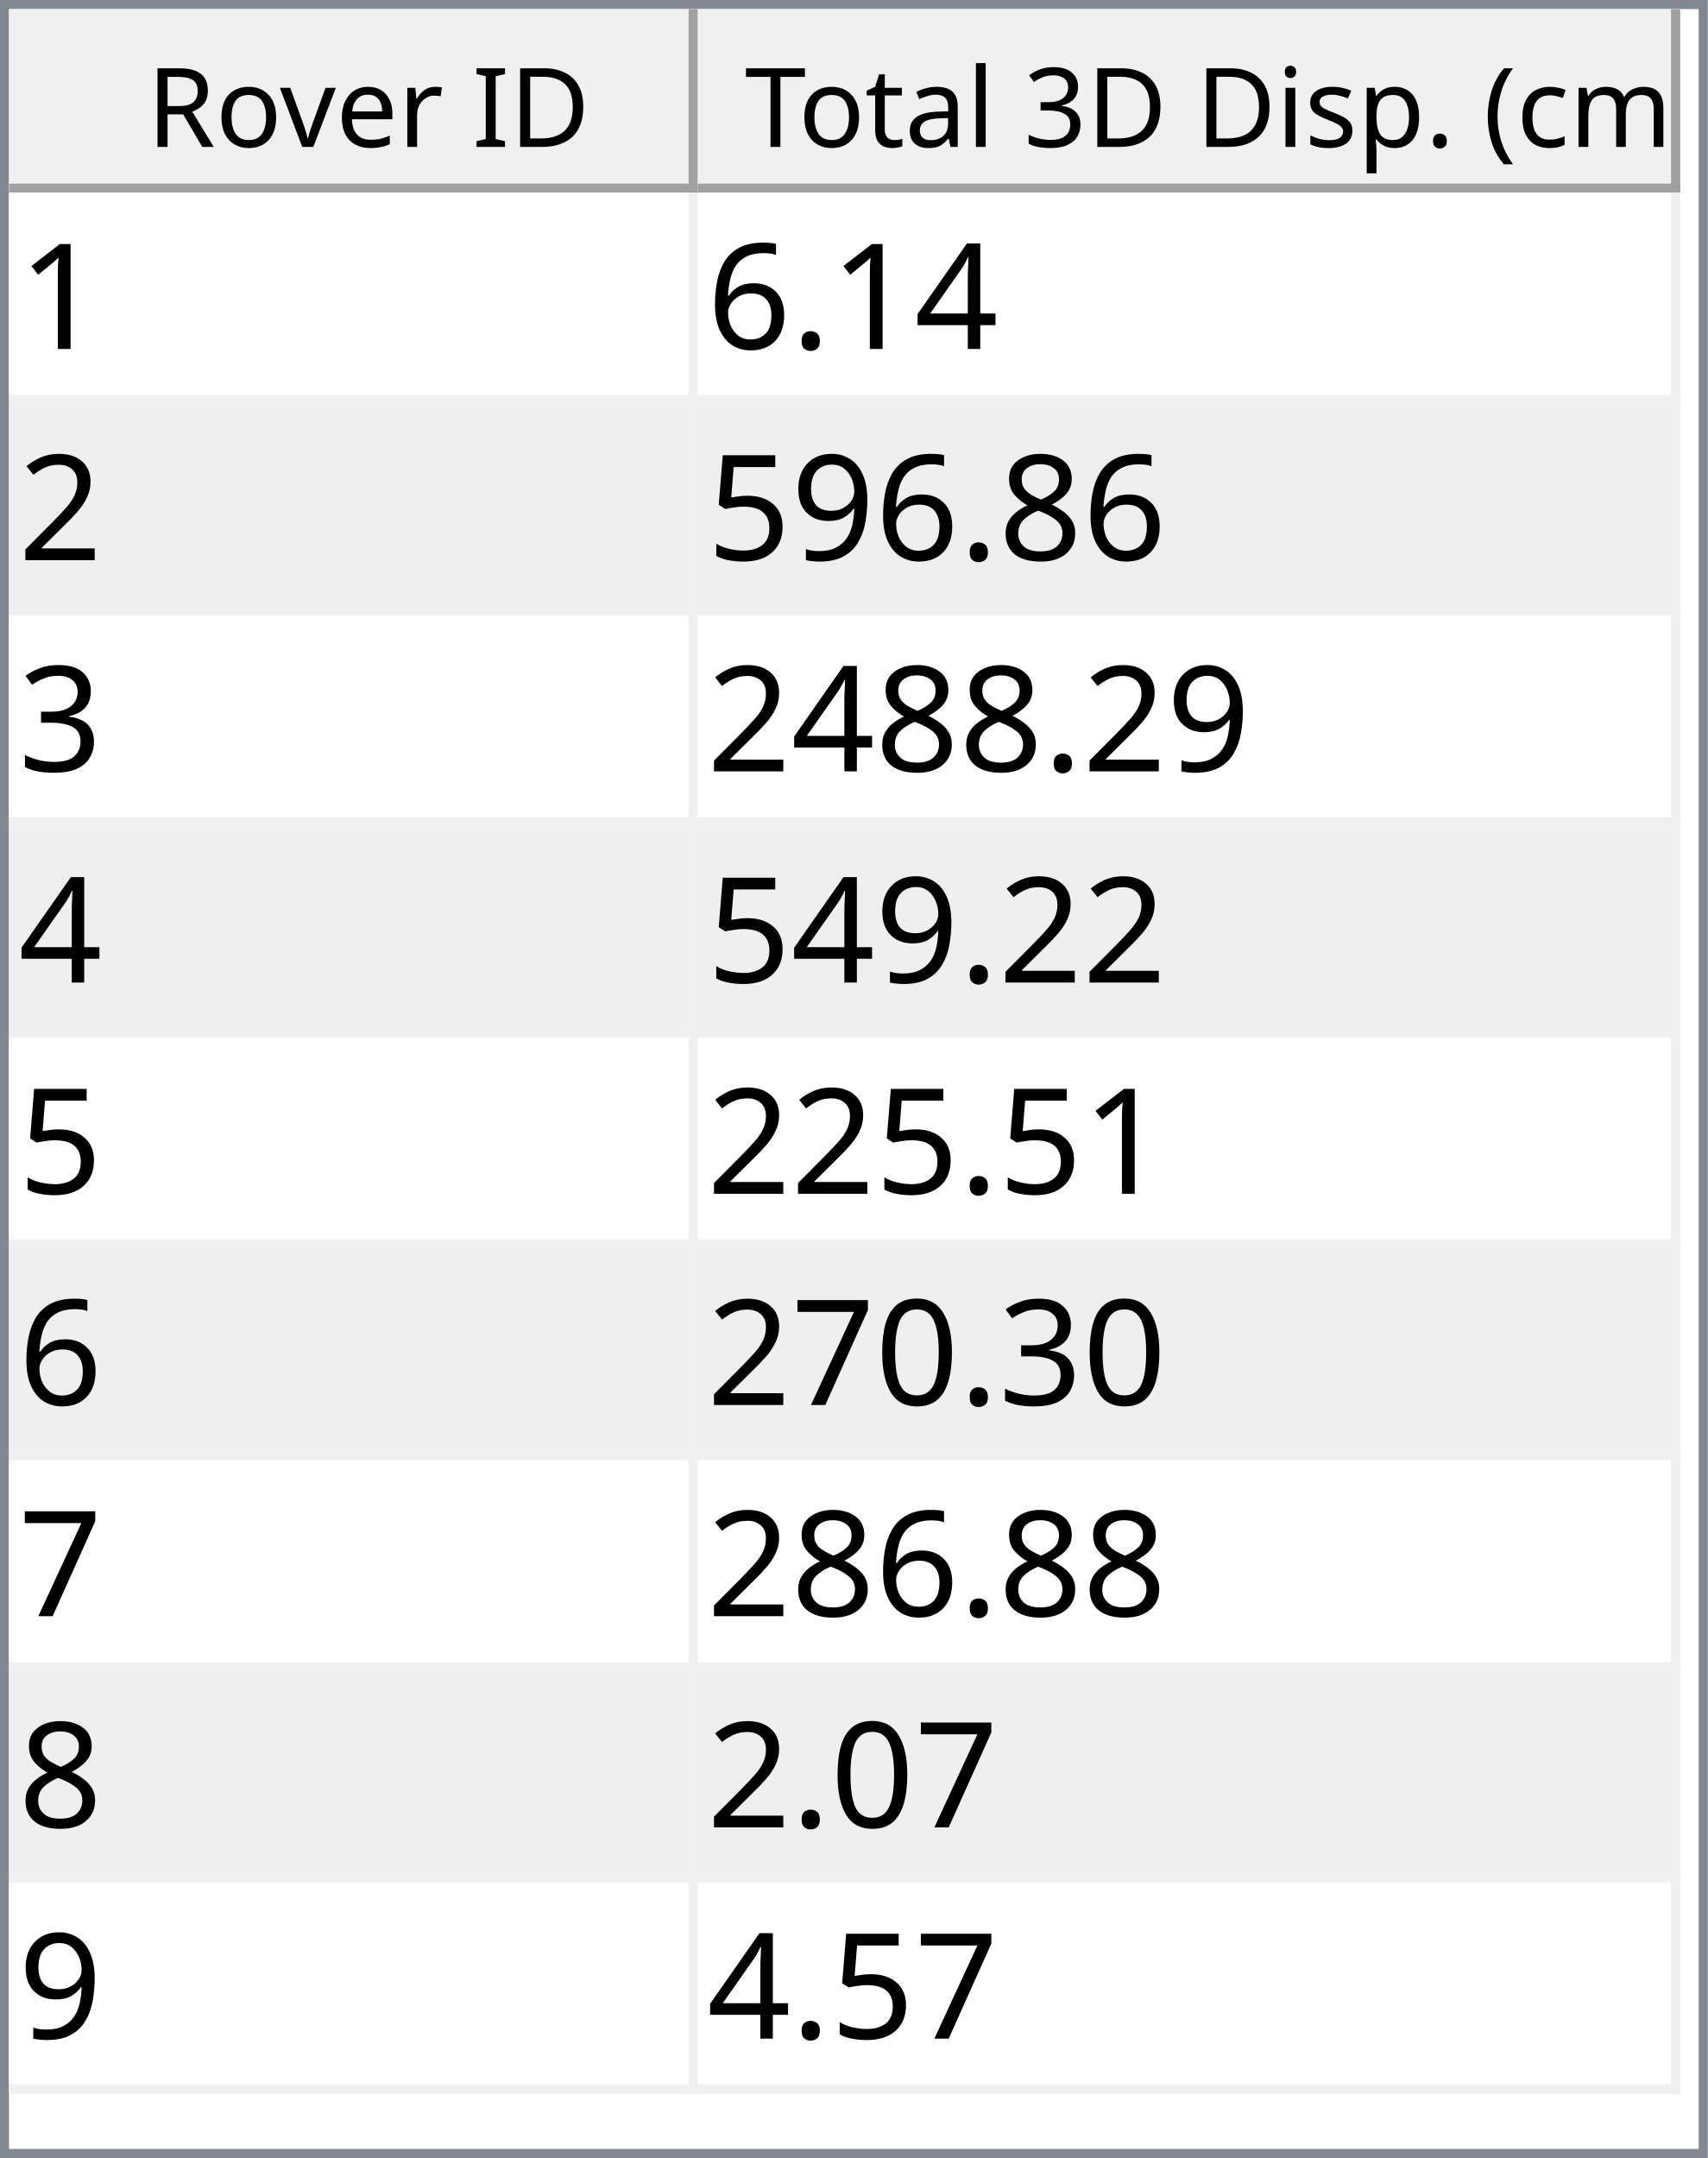
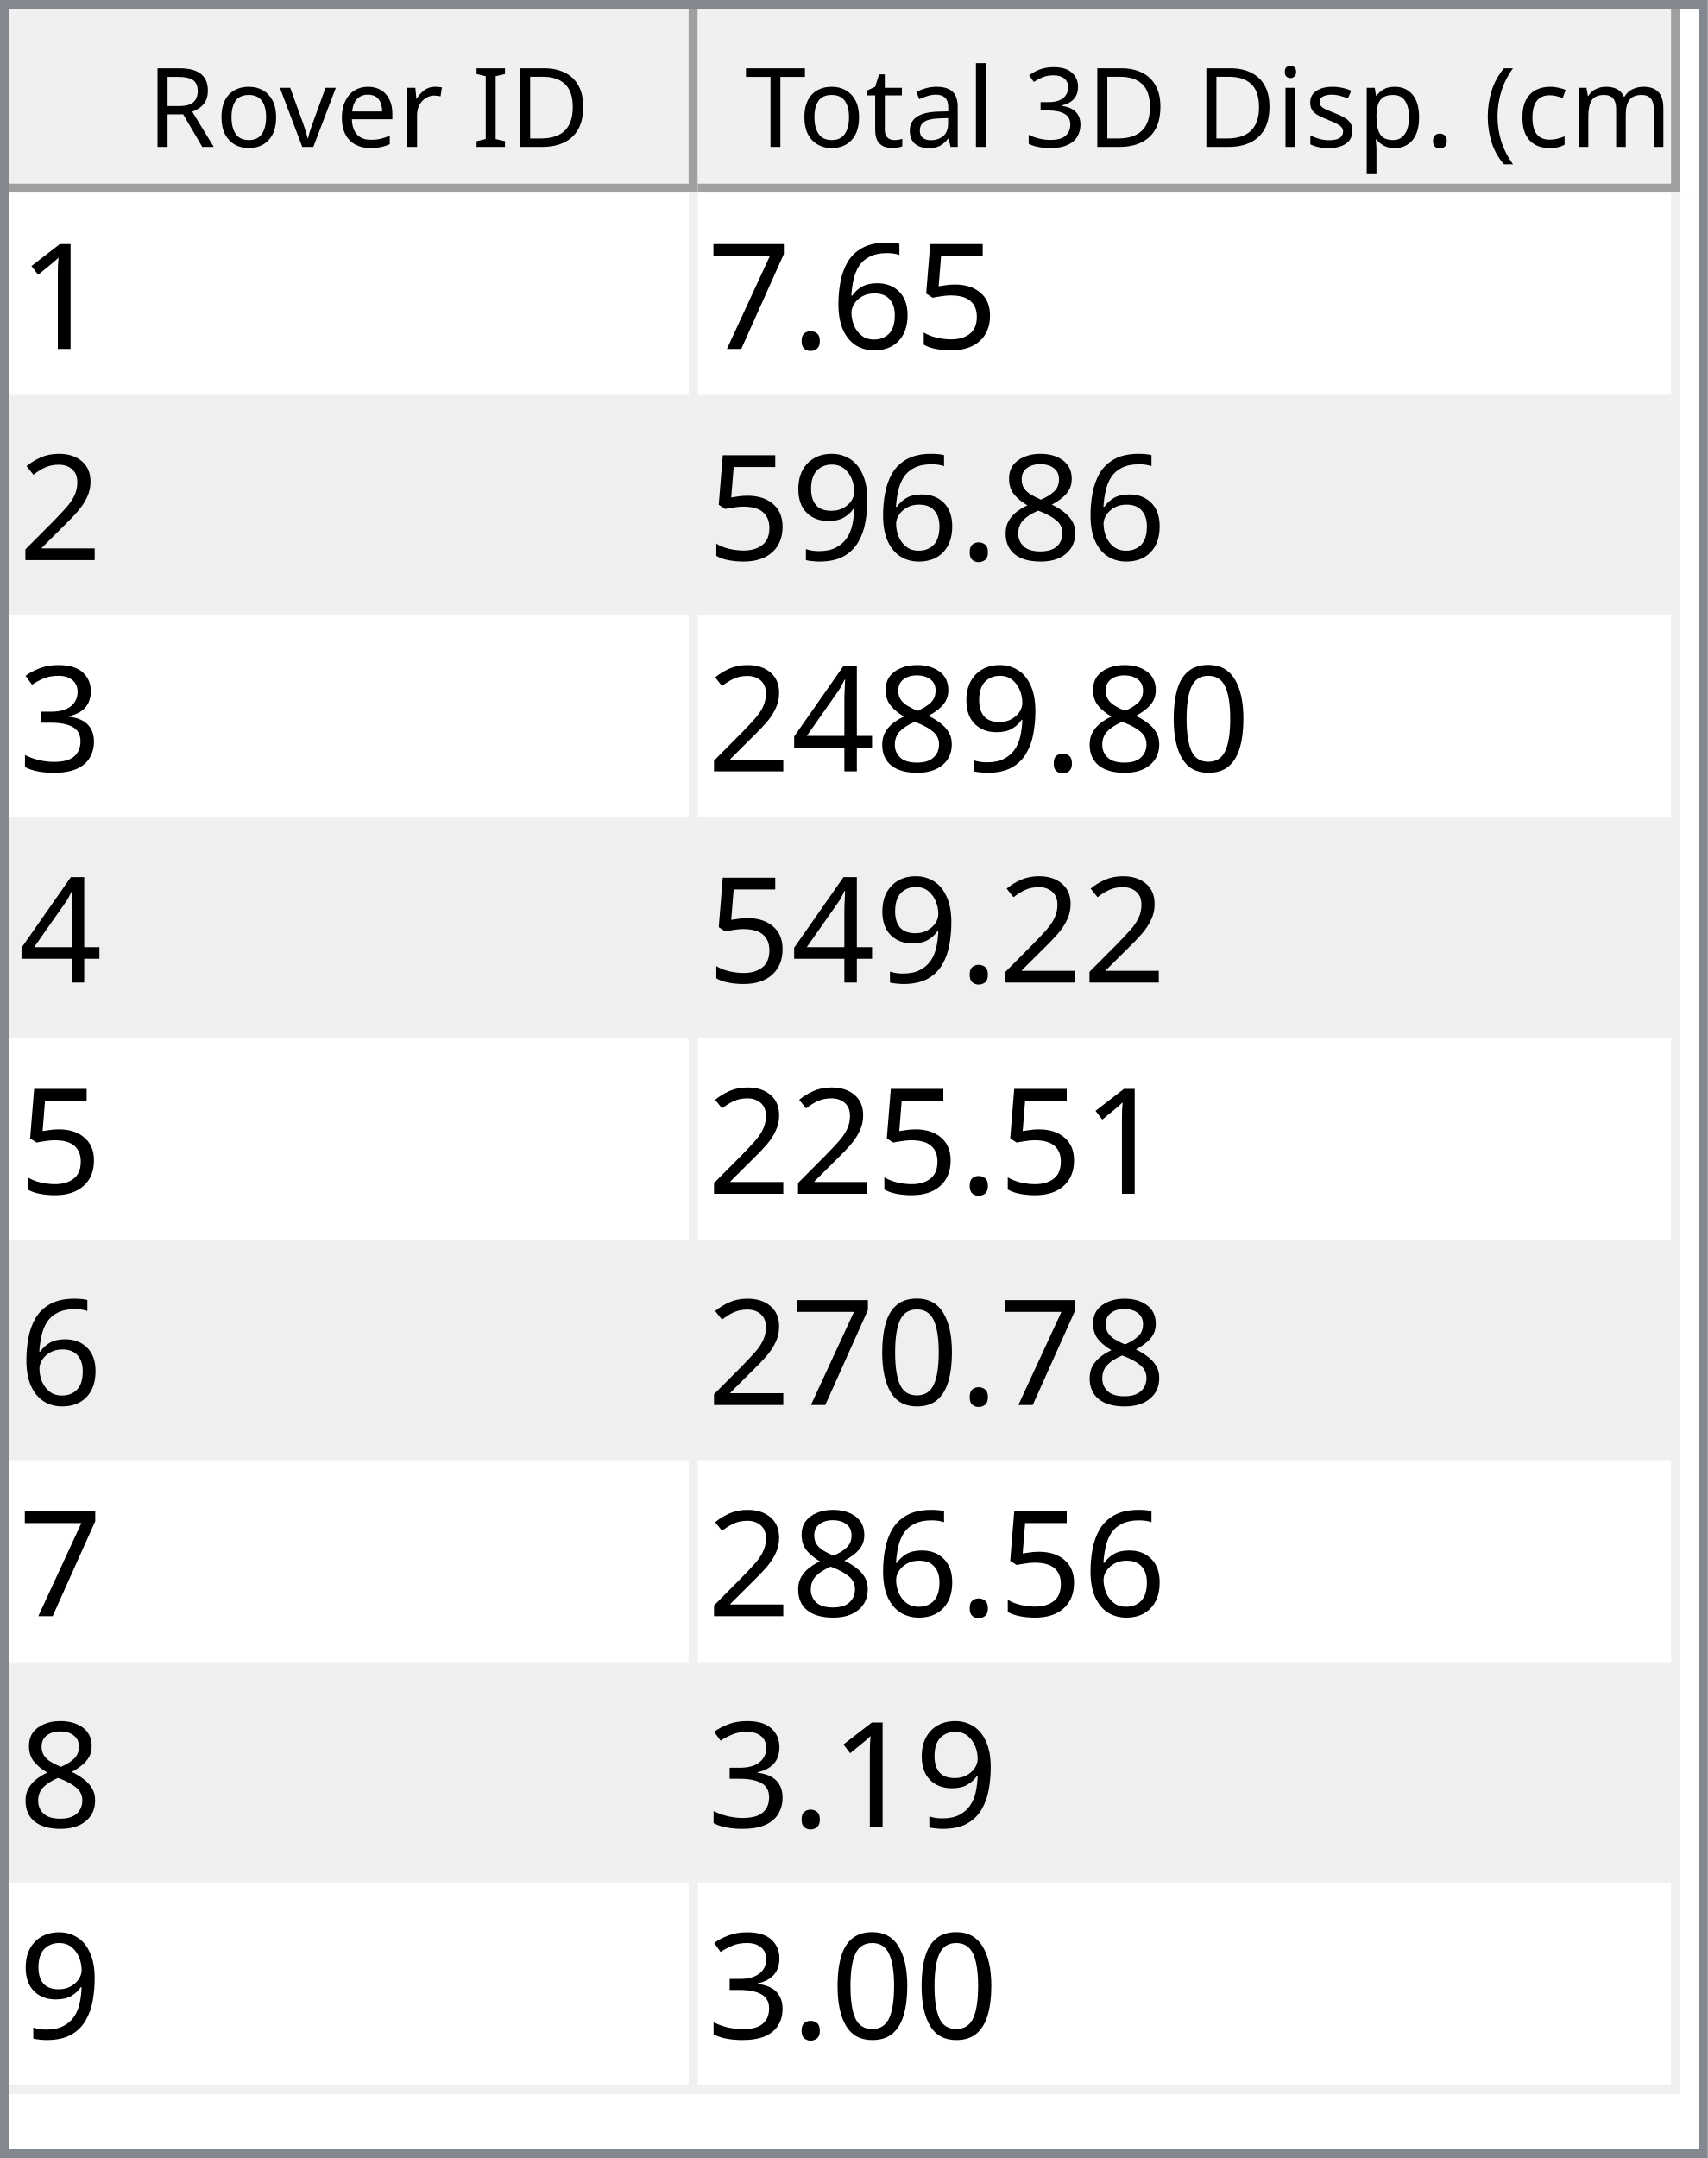
<svg xmlns="http://www.w3.org/2000/svg" style="fill-opacity:1; color-rendering:auto; color-interpolation:auto; text-rendering:auto; stroke:black; stroke-linecap:square; stroke-miterlimit:10; shape-rendering:auto; stroke-opacity:1; fill:black; stroke-dasharray:none; font-weight:normal; stroke-width:1; font-family:'Dialog'; font-style:normal; stroke-linejoin:miter; font-size:12px; stroke-dashoffset:0; image-rendering:auto;" width="186" height="235">
  <defs id="genericDefs" />
  <g>
    <defs id="defs1">
      <clipPath clipPathUnits="userSpaceOnUse" id="clipPath1">
        <path d="M0 0 L186 0 L186 235 L0 235 L0 0 Z" />
      </clipPath>
      <clipPath clipPathUnits="userSpaceOnUse" id="clipPath2">
        <path d="M0 0 L0 235 L186 235 L186 0 Z" />
      </clipPath>
      <clipPath clipPathUnits="userSpaceOnUse" id="clipPath3">
        <path d="M0 0 L0 20 L184 20 L184 0 Z" />
      </clipPath>
      <clipPath clipPathUnits="userSpaceOnUse" id="clipPath4">
        <path d="M0 0 L0 20 L75 20 L75 0 Z" />
      </clipPath>
      <clipPath clipPathUnits="userSpaceOnUse" id="clipPath5">
        <path d="M1 1 L1 19 L74 19 L74 1 Z" />
      </clipPath>
      <clipPath clipPathUnits="userSpaceOnUse" id="clipPath6">
        <path d="M0 0 L0 18 L73 18 L73 0 Z" />
      </clipPath>
      <clipPath clipPathUnits="userSpaceOnUse" id="clipPath7">
        <path d="M-0.5 -0.5 L-0.5 19.5 L74.5 19.5 L74.5 -0.5 Z" />
      </clipPath>
      <clipPath clipPathUnits="userSpaceOnUse" id="clipPath8">
        <path d="M0 0 L0 20 L107 20 L107 0 Z" />
      </clipPath>
      <clipPath clipPathUnits="userSpaceOnUse" id="clipPath9">
        <path d="M1 1 L1 19 L106 19 L106 1 Z" />
      </clipPath>
      <clipPath clipPathUnits="userSpaceOnUse" id="clipPath10">
        <path d="M0 0 L0 18 L105 18 L105 0 Z" />
      </clipPath>
      <clipPath clipPathUnits="userSpaceOnUse" id="clipPath11">
        <path d="M-0.5 -0.5 L-0.5 19.5 L106.5 19.5 L106.5 -0.5 Z" />
      </clipPath>
      <clipPath clipPathUnits="userSpaceOnUse" id="clipPath12">
        <path d="M0 0 L0 213 L184 213 L184 0 Z" />
      </clipPath>
      <clipPath clipPathUnits="userSpaceOnUse" id="clipPath13">
        <path d="M0 0 L0 207 L182 207 L182 0 Z" />
      </clipPath>
      <clipPath clipPathUnits="userSpaceOnUse" id="clipPath14">
        <path d="M-0.5 -0.5 L-0.5 206.5 L181.5 206.5 L181.5 -0.5 Z" />
      </clipPath>
      <clipPath clipPathUnits="userSpaceOnUse" id="clipPath15">
        <path d="M0 0 L0 22 L74 22 L74 0 Z" />
      </clipPath>
      <clipPath clipPathUnits="userSpaceOnUse" id="clipPath16">
        <path d="M0 0 L0 22 L106 22 L106 0 Z" />
      </clipPath>
      <font horiz-adv-x="64.551" id="font1">
        <font-face ascent="107.91" descent="25.098" units-per-em="100" style="font-style:normal; font-family:Segoe UI; font-weight:normal;" />
        <missing-glyph horiz-adv-x="64.551" d="M8.109 0 L8.109 68.266 L56.453 68.266 L56.453 0 L8.109 0 ZM15.328 7.234 L49.219 7.234 L49.219 61.031 L15.328 61.031 L15.328 7.234 Z" />
        <glyph unicode="D" horiz-adv-x="70.117" d="M9.188 0 L9.188 70.016 L28.516 70.016 Q65.531 70.016 65.531 35.891 Q65.531 19.672 55.25 9.836 Q44.969 0 27.734 0 L9.188 0 ZM17.391 62.594 L17.391 7.422 L27.828 7.422 Q41.609 7.422 49.273 14.797 Q56.938 22.172 56.938 35.688 Q56.938 62.594 28.328 62.594 L17.391 62.594 Z" />
        <glyph unicode="I" horiz-adv-x="26.611" d="M17.391 0 L9.188 0 L9.188 70.016 L17.391 70.016 L17.391 0 Z" />
        <glyph unicode=" " horiz-adv-x="27.393" d="" />
        <glyph unicode="r" horiz-adv-x="34.766" d="M34.188 41.891 Q32.078 43.5 28.125 43.5 Q23 43.5 19.555 38.672 Q16.109 33.844 16.109 25.484 L16.109 0 L8.109 0 L8.109 50 L16.109 50 L16.109 39.703 L16.312 39.703 Q18.016 44.969 21.531 47.922 Q25.047 50.875 29.391 50.875 Q32.516 50.875 34.188 50.203 L34.188 41.891 Z" />
        <glyph unicode="e" horiz-adv-x="52.295" d="M48.297 23 L12.984 23 Q13.188 14.656 17.484 10.109 Q21.781 5.562 29.297 5.562 Q37.75 5.562 44.828 11.141 L44.828 3.609 Q38.234 -1.172 27.391 -1.172 Q16.797 -1.172 10.742 5.641 Q4.688 12.453 4.688 24.812 Q4.688 36.469 11.305 43.82 Q17.922 51.172 27.734 51.172 Q37.547 51.172 42.922 44.828 Q48.297 38.484 48.297 27.203 L48.297 23 ZM40.094 29.781 Q40.047 36.719 36.75 40.578 Q33.453 44.438 27.594 44.438 Q21.922 44.438 17.969 40.383 Q14.016 36.328 13.094 29.781 L40.094 29.781 Z" />
        <glyph unicode="v" horiz-adv-x="47.9" d="M47.406 50 L27.484 0 L19.625 0 L0.688 50 L9.469 50 L22.172 13.672 Q23.578 9.672 23.922 6.688 L24.125 6.688 Q24.609 10.453 25.688 13.484 L38.969 50 L47.406 50 Z" />
        <glyph unicode="o" horiz-adv-x="58.594" d="M29 -1.172 Q17.922 -1.172 11.305 5.836 Q4.688 12.844 4.688 24.422 Q4.688 37.016 11.57 44.094 Q18.453 51.172 30.172 51.172 Q41.359 51.172 47.633 44.289 Q53.906 37.406 53.906 25.203 Q53.906 13.234 47.141 6.031 Q40.375 -1.172 29 -1.172 ZM29.594 44.438 Q21.875 44.438 17.383 39.188 Q12.891 33.938 12.891 24.703 Q12.891 15.828 17.43 10.695 Q21.969 5.562 29.594 5.562 Q37.359 5.562 41.531 10.594 Q45.703 15.625 45.703 24.906 Q45.703 34.281 41.531 39.359 Q37.359 44.438 29.594 44.438 Z" />
        <glyph unicode="R" horiz-adv-x="59.814" d="M59.375 0 L49.609 0 L37.891 19.625 Q36.281 22.359 34.766 24.289 Q33.25 26.219 31.664 27.438 Q30.078 28.656 28.25 29.219 Q26.422 29.781 24.125 29.781 L17.391 29.781 L17.391 0 L9.188 0 L9.188 70.016 L30.078 70.016 Q34.672 70.016 38.555 68.867 Q42.438 67.719 45.289 65.375 Q48.141 63.031 49.758 59.547 Q51.375 56.062 51.375 51.375 Q51.375 47.703 50.273 44.656 Q49.172 41.609 47.148 39.211 Q45.125 36.812 42.266 35.133 Q39.406 33.453 35.844 32.516 L35.844 32.328 Q37.594 31.547 38.891 30.547 Q40.188 29.547 41.359 28.18 Q42.531 26.812 43.68 25.078 Q44.828 23.344 46.234 21.047 L59.375 0 ZM17.391 62.594 L17.391 37.203 L28.516 37.203 Q31.594 37.203 34.203 38.133 Q36.812 39.062 38.719 40.797 Q40.625 42.531 41.703 45.047 Q42.781 47.562 42.781 50.688 Q42.781 56.297 39.141 59.445 Q35.5 62.594 28.609 62.594 L17.391 62.594 Z" />
        <glyph unicode=")" horiz-adv-x="30.176" d="M8.297 -15.922 L1.172 -15.922 Q16.406 2.344 16.406 26.812 Q16.406 51.469 1.078 70.016 L8.297 70.016 Q23.531 52.156 23.531 26.703 Q23.531 1.375 8.297 -15.922 Z" />
        <glyph unicode="m" horiz-adv-x="86.133" d="M79.109 0 L71.094 0 L71.094 28.719 Q71.094 37.016 68.531 40.727 Q65.969 44.438 59.906 44.438 Q54.781 44.438 51.195 39.75 Q47.609 35.062 47.609 28.516 L47.609 0 L39.594 0 L39.594 29.688 Q39.594 44.438 28.219 44.438 Q22.953 44.438 19.531 40.016 Q16.109 35.594 16.109 28.516 L16.109 0 L8.109 0 L8.109 50 L16.109 50 L16.109 42.094 L16.312 42.094 Q21.625 51.172 31.844 51.172 Q36.969 51.172 40.773 48.312 Q44.578 45.453 46 40.828 Q51.562 51.172 62.594 51.172 Q79.109 51.172 79.109 30.812 L79.109 0 Z" />
        <glyph unicode="c" horiz-adv-x="46.191" d="M42.188 2.297 Q36.422 -1.172 28.516 -1.172 Q17.828 -1.172 11.258 5.789 Q4.688 12.75 4.688 23.828 Q4.688 36.188 11.766 43.68 Q18.844 51.172 30.672 51.172 Q37.25 51.172 42.281 48.734 L42.281 40.531 Q36.719 44.438 30.375 44.438 Q22.703 44.438 17.797 38.945 Q12.891 33.453 12.891 24.516 Q12.891 15.719 17.508 10.641 Q22.125 5.562 29.891 5.562 Q36.422 5.562 42.188 9.906 L42.188 2.297 Z" />
        <glyph unicode="(" horiz-adv-x="30.176" d="M29.109 -15.922 L21.969 -15.922 Q6.844 1.375 6.844 26.703 Q6.844 52.156 21.969 70.016 L29.203 70.016 Q13.875 51.469 13.875 26.812 Q13.875 2.344 29.109 -15.922 Z" />
        <glyph unicode="." horiz-adv-x="21.68" d="M10.891 -1.078 Q8.641 -1.078 7.055 0.539 Q5.469 2.156 5.469 4.391 Q5.469 6.641 7.055 8.273 Q8.641 9.906 10.891 9.906 Q13.188 9.906 14.797 8.273 Q16.406 6.641 16.406 4.391 Q16.406 2.156 14.797 0.539 Q13.188 -1.078 10.891 -1.078 Z" />
        <glyph unicode="p" horiz-adv-x="58.789" d="M16.312 7.234 L16.109 7.234 L16.109 -23 L8.109 -23 L8.109 50 L16.109 50 L16.109 41.219 L16.312 41.219 Q22.219 51.172 33.594 51.172 Q43.266 51.172 48.688 44.461 Q54.109 37.75 54.109 26.469 Q54.109 13.922 48 6.375 Q41.891 -1.172 31.297 -1.172 Q21.578 -1.172 16.312 7.234 ZM16.109 27.391 L16.109 20.406 Q16.109 14.203 20.141 9.883 Q24.172 5.562 30.375 5.562 Q37.641 5.562 41.773 11.133 Q45.906 16.703 45.906 26.609 Q45.906 34.969 42.047 39.703 Q38.188 44.438 31.594 44.438 Q24.609 44.438 20.359 39.578 Q16.109 34.719 16.109 27.391 Z" />
        <glyph unicode="s" horiz-adv-x="42.432" d="M5.078 1.812 L5.078 10.406 Q11.625 5.562 19.484 5.562 Q30.031 5.562 30.031 12.594 Q30.031 14.594 29.125 15.992 Q28.219 17.391 26.68 18.461 Q25.141 19.531 23.07 20.383 Q21 21.234 18.609 22.172 Q15.281 23.484 12.766 24.828 Q10.25 26.172 8.57 27.859 Q6.891 29.547 6.031 31.695 Q5.172 33.844 5.172 36.719 Q5.172 40.234 6.789 42.945 Q8.406 45.656 11.086 47.484 Q13.766 49.312 17.211 50.242 Q20.656 51.172 24.312 51.172 Q30.812 51.172 35.938 48.922 L35.938 40.828 Q30.422 44.438 23.25 44.438 Q21 44.438 19.195 43.922 Q17.391 43.406 16.094 42.477 Q14.797 41.547 14.086 40.258 Q13.375 38.969 13.375 37.406 Q13.375 35.453 14.086 34.133 Q14.797 32.812 16.164 31.789 Q17.531 30.766 19.484 29.938 Q21.438 29.109 23.922 28.125 Q27.25 26.859 29.883 25.516 Q32.516 24.172 34.375 22.484 Q36.234 20.797 37.234 18.602 Q38.234 16.406 38.234 13.375 Q38.234 9.672 36.602 6.938 Q34.969 4.203 32.234 2.398 Q29.5 0.594 25.93 -0.289 Q22.359 -1.172 18.453 -1.172 Q10.75 -1.172 5.078 1.812 Z" />
        <glyph unicode="i" horiz-adv-x="24.219" d="M12.203 62.703 Q10.062 62.703 8.547 64.164 Q7.031 65.625 7.031 67.875 Q7.031 70.125 8.547 71.609 Q10.062 73.094 12.203 73.094 Q14.406 73.094 15.945 71.609 Q17.484 70.125 17.484 67.875 Q17.484 65.719 15.945 64.211 Q14.406 62.703 12.203 62.703 ZM16.109 0 L8.109 0 L8.109 50 L16.109 50 L16.109 0 Z" />
        <glyph unicode="3" horiz-adv-x="53.906" d="M46.531 19.828 Q46.531 15.094 44.75 11.211 Q42.969 7.328 39.719 4.57 Q36.469 1.812 31.93 0.297 Q27.391 -1.219 21.922 -1.219 Q11.922 -1.219 6 2.594 L6 11.188 Q13.094 5.609 22.219 5.609 Q25.875 5.609 28.828 6.539 Q31.781 7.469 33.906 9.227 Q36.031 10.984 37.18 13.477 Q38.328 15.969 38.328 19.094 Q38.328 32.812 18.797 32.812 L12.984 32.812 L12.984 39.594 L18.5 39.594 Q35.797 39.594 35.797 52.484 Q35.797 64.406 22.609 64.406 Q15.188 64.406 8.688 59.422 L8.688 67.188 Q15.375 71.188 24.609 71.188 Q29 71.188 32.57 69.969 Q36.141 68.75 38.68 66.555 Q41.219 64.359 42.609 61.281 Q44 58.203 44 54.5 Q44 40.672 30.031 36.719 L30.031 36.531 Q33.594 36.141 36.625 34.797 Q39.656 33.453 41.852 31.305 Q44.047 29.156 45.289 26.25 Q46.531 23.344 46.531 19.828 Z" />
        <glyph unicode="l" horiz-adv-x="24.219" d="M16.109 0 L8.109 0 L8.109 74.031 L16.109 74.031 L16.109 0 Z" />
        <glyph unicode="a" horiz-adv-x="50.879" d="M43.891 0 L35.891 0 L35.891 7.812 L35.688 7.812 Q30.469 -1.172 20.312 -1.172 Q12.844 -1.172 8.617 2.781 Q4.391 6.734 4.391 13.281 Q4.391 27.297 20.906 29.594 L35.891 31.688 Q35.891 44.438 25.594 44.438 Q16.547 44.438 9.281 38.281 L9.281 46.484 Q16.656 51.172 26.266 51.172 Q43.891 51.172 43.891 32.516 L43.891 0 ZM35.891 25.297 L23.828 23.641 Q18.266 22.859 15.43 20.875 Q12.594 18.891 12.594 13.875 Q12.594 10.203 15.211 7.883 Q17.828 5.562 22.172 5.562 Q28.125 5.562 32.008 9.742 Q35.891 13.922 35.891 20.312 L35.891 25.297 Z" />
        <glyph unicode="t" horiz-adv-x="33.887" d="M31.297 0.484 Q28.469 -1.078 23.828 -1.078 Q10.688 -1.078 10.688 13.578 L10.688 43.172 L2.094 43.172 L2.094 50 L10.688 50 L10.688 62.203 L18.703 64.797 L18.703 50 L31.297 50 L31.297 43.172 L18.703 43.172 L18.703 14.984 Q18.703 9.969 20.414 7.82 Q22.125 5.672 26.078 5.672 Q29.109 5.672 31.297 7.328 L31.297 0.484 Z" />
        <glyph unicode="T" horiz-adv-x="52.393" d="M50.594 62.594 L30.375 62.594 L30.375 0 L22.172 0 L22.172 62.594 L2 62.594 L2 70.016 L50.594 70.016 L50.594 62.594 Z" />
      </font>
      <font horiz-adv-x="75.0" id="font2">
        <font-face ascent="100.537" descent="21.973" units-per-em="100" style="font-style:normal; font-family:sans-serif; font-weight:normal;" />
        <missing-glyph horiz-adv-x="75.0" d="M12.5 0 L12.5 62.5 L62.5 62.5 L62.5 0 L12.5 0 ZM14.062 1.562 L60.938 1.562 L60.938 60.938 L14.062 60.938 L14.062 1.562 Z" />
        <glyph unicode="1" horiz-adv-x="55.615" d="M37.25 0 L28.469 0 L28.469 56 Q25.297 52.984 20.141 49.953 Q14.984 46.922 10.891 45.406 L10.891 53.906 Q18.266 57.375 23.781 62.305 Q29.297 67.234 31.594 71.875 L37.25 71.875 L37.25 0 Z" />
-         <glyph unicode="4" horiz-adv-x="55.615" d="M32.328 0 L32.328 17.141 L1.266 17.141 L1.266 25.203 L33.938 71.578 L41.109 71.578 L41.109 25.203 L50.781 25.203 L50.781 17.141 L41.109 17.141 L41.109 0 L32.328 0 ZM32.328 25.203 L32.328 57.469 L9.906 25.203 L32.328 25.203 Z" />
+         <glyph unicode="5" horiz-adv-x="55.615" d="M4.156 18.75 L13.375 19.531 Q14.406 12.797 18.141 9.398 Q21.875 6 27.156 6 Q33.5 6 37.891 10.789 Q42.281 15.578 42.281 23.484 Q42.281 31 38.062 35.352 Q33.844 39.703 27 39.703 Q22.75 39.703 19.336 37.773 Q15.922 35.844 13.969 32.766 L5.719 33.844 L12.641 70.609 L48.25 70.609 L48.25 62.203 L19.672 62.203 L15.828 42.969 Q22.266 47.469 29.344 47.469 Q38.719 47.469 45.164 40.969 Q51.609 34.469 51.609 24.266 Q51.609 14.547 45.953 7.469 Q39.062 -1.219 27.156 -1.219 Q17.391 -1.219 11.211 4.25 Q5.031 9.719 4.156 18.75 Z" />
+         <glyph unicode="6" horiz-adv-x="55.615" d="M49.75 54.047 L41.016 53.375 Q39.844 58.547 37.703 60.891 Q34.125 64.656 28.906 64.656 Q24.703 64.656 21.531 62.312 Q17.391 59.281 14.992 53.469 Q12.594 47.656 12.5 36.922 Q15.672 41.75 20.266 44.094 Q24.859 46.438 29.891 46.438 Q38.672 46.438 44.852 39.969 Q51.031 33.5 51.031 23.25 Q51.031 16.5 48.125 10.719 Q45.219 4.938 40.141 1.859 Q35.062 -1.219 28.609 -1.219 Q17.625 -1.219 10.695 6.859 Q3.766 14.938 3.766 33.5 Q3.766 54.25 11.422 63.672 Q18.109 71.875 29.438 71.875 Q37.891 71.875 43.289 67.141 Q48.688 62.406 49.75 54.047 ZM13.875 23.188 Q13.875 18.656 15.797 14.508 Q17.719 10.359 21.188 8.18 Q24.656 6 28.469 6 Q34.031 6 38.039 10.492 Q42.047 14.984 42.047 22.703 Q42.047 30.125 38.086 34.398 Q34.125 38.672 28.125 38.672 Q22.172 38.672 18.023 34.398 Q13.875 30.125 13.875 23.188 Z" />
        <glyph unicode="." horiz-adv-x="27.783" d="M9.078 0 L9.078 10.016 L19.094 10.016 L19.094 0 L9.078 0 Z" />
-         <glyph unicode="6" horiz-adv-x="55.615" d="M49.75 54.047 L41.016 53.375 Q39.844 58.547 37.703 60.891 Q34.125 64.656 28.906 64.656 Q24.703 64.656 21.531 62.312 Q17.391 59.281 14.992 53.469 Q12.594 47.656 12.5 36.922 Q15.672 41.75 20.266 44.094 Q24.859 46.438 29.891 46.438 Q38.672 46.438 44.852 39.969 Q51.031 33.5 51.031 23.25 Q51.031 16.5 48.125 10.719 Q45.219 4.938 40.141 1.859 Q35.062 -1.219 28.609 -1.219 Q17.625 -1.219 10.695 6.859 Q3.766 14.938 3.766 33.5 Q3.766 54.25 11.422 63.672 Q18.109 71.875 29.438 71.875 Q37.891 71.875 43.289 67.141 Q48.688 62.406 49.75 54.047 ZM13.875 23.188 Q13.875 18.656 15.797 14.508 Q17.719 10.359 21.188 8.18 Q24.656 6 28.469 6 Q34.031 6 38.039 10.492 Q42.047 14.984 42.047 22.703 Q42.047 30.125 38.086 34.398 Q34.125 38.672 28.125 38.672 Q22.172 38.672 18.023 34.398 Q13.875 30.125 13.875 23.188 Z" />
+         <glyph unicode="7" horiz-adv-x="55.615" d="M4.734 62.203 L4.734 70.656 L51.078 70.656 L51.078 63.812 Q44.234 56.547 37.523 44.484 Q30.812 32.422 27.156 19.672 Q24.516 10.688 23.781 0 L14.75 0 Q14.891 8.453 18.062 20.414 Q21.234 32.375 27.172 43.484 Q33.109 54.594 39.797 62.203 L4.734 62.203 Z" />
        <glyph unicode="2" horiz-adv-x="55.615" d="M50.344 8.453 L50.344 0 L3.031 0 Q2.938 3.172 4.047 6.109 Q5.859 10.938 9.836 15.625 Q13.812 20.312 21.344 26.469 Q33.016 36.031 37.117 41.625 Q41.219 47.219 41.219 52.203 Q41.219 57.422 37.477 61.008 Q33.734 64.594 27.734 64.594 Q21.391 64.594 17.578 60.789 Q13.766 56.984 13.719 50.25 L4.688 51.172 Q5.609 61.281 11.664 66.578 Q17.719 71.875 27.938 71.875 Q38.234 71.875 44.242 66.164 Q50.25 60.453 50.25 52 Q50.25 47.703 48.492 43.555 Q46.734 39.406 42.656 34.812 Q38.578 30.219 29.109 22.219 Q21.188 15.578 18.945 13.211 Q16.703 10.844 15.234 8.453 L50.344 8.453 Z" />
        <glyph unicode="8" horiz-adv-x="55.615" d="M17.672 38.812 Q12.203 40.828 9.57 44.539 Q6.938 48.25 6.938 53.422 Q6.938 61.234 12.555 66.555 Q18.172 71.875 27.484 71.875 Q36.859 71.875 42.578 66.43 Q48.297 60.984 48.297 53.172 Q48.297 48.188 45.68 44.508 Q43.062 40.828 37.75 38.812 Q44.344 36.672 47.781 31.883 Q51.219 27.094 51.219 20.453 Q51.219 11.281 44.727 5.031 Q38.234 -1.219 27.641 -1.219 Q17.047 -1.219 10.547 5.055 Q4.047 11.328 4.047 20.703 Q4.047 27.688 7.594 32.398 Q11.141 37.109 17.672 38.812 ZM15.922 53.719 Q15.922 48.641 19.195 45.414 Q22.469 42.188 27.688 42.188 Q32.766 42.188 36.016 45.383 Q39.266 48.578 39.266 53.219 Q39.266 58.062 35.914 61.359 Q32.562 64.656 27.594 64.656 Q22.562 64.656 19.242 61.43 Q15.922 58.203 15.922 53.719 ZM13.094 20.656 Q13.094 16.891 14.875 13.375 Q16.656 9.859 20.172 7.93 Q23.688 6 27.734 6 Q34.031 6 38.133 10.055 Q42.234 14.109 42.234 20.359 Q42.234 26.703 38.016 30.859 Q33.797 35.016 27.438 35.016 Q21.234 35.016 17.164 30.914 Q13.094 26.812 13.094 20.656 Z" />
        <glyph unicode="9" horiz-adv-x="55.615" d="M5.469 16.547 L13.922 17.328 Q14.984 11.375 18.016 8.688 Q21.047 6 25.781 6 Q29.828 6 32.883 7.859 Q35.938 9.719 37.891 12.82 Q39.844 15.922 41.164 21.195 Q42.484 26.469 42.484 31.938 Q42.484 32.516 42.438 33.688 Q39.797 29.5 35.234 26.883 Q30.672 24.266 25.344 24.266 Q16.453 24.266 10.305 30.711 Q4.156 37.156 4.156 47.703 Q4.156 58.594 10.578 65.234 Q17 71.875 26.656 71.875 Q33.641 71.875 39.43 68.117 Q45.219 64.359 48.219 57.398 Q51.219 50.438 51.219 37.25 Q51.219 23.531 48.242 15.406 Q45.266 7.281 39.383 3.031 Q33.5 -1.219 25.594 -1.219 Q17.188 -1.219 11.867 3.445 Q6.547 8.109 5.469 16.547 ZM41.453 48.141 Q41.453 55.719 37.43 60.156 Q33.406 64.594 27.734 64.594 Q21.875 64.594 17.531 59.812 Q13.188 55.031 13.188 47.406 Q13.188 40.578 17.312 36.305 Q21.438 32.031 27.484 32.031 Q33.594 32.031 37.523 36.305 Q41.453 40.578 41.453 48.141 Z" />
-         <glyph unicode="5" horiz-adv-x="55.615" d="M4.156 18.75 L13.375 19.531 Q14.406 12.797 18.141 9.398 Q21.875 6 27.156 6 Q33.5 6 37.891 10.789 Q42.281 15.578 42.281 23.484 Q42.281 31 38.062 35.352 Q33.844 39.703 27 39.703 Q22.75 39.703 19.336 37.773 Q15.922 35.844 13.969 32.766 L5.719 33.844 L12.641 70.609 L48.25 70.609 L48.25 62.203 L19.672 62.203 L15.828 42.969 Q22.266 47.469 29.344 47.469 Q38.719 47.469 45.164 40.969 Q51.609 34.469 51.609 24.266 Q51.609 14.547 45.953 7.469 Q39.062 -1.219 27.156 -1.219 Q17.391 -1.219 11.211 4.25 Q5.031 9.719 4.156 18.75 Z" />
        <glyph unicode="3" horiz-adv-x="55.615" d="M4.203 18.891 L12.984 20.062 Q14.5 12.594 18.141 9.297 Q21.781 6 27 6 Q33.203 6 37.477 10.297 Q41.75 14.594 41.75 20.953 Q41.75 27 37.797 30.93 Q33.844 34.859 27.734 34.859 Q25.25 34.859 21.531 33.891 L22.516 41.609 Q23.391 41.5 23.922 41.5 Q29.547 41.5 34.039 44.43 Q38.531 47.359 38.531 53.469 Q38.531 58.297 35.258 61.477 Q31.984 64.656 26.812 64.656 Q21.688 64.656 18.266 61.43 Q14.844 58.203 13.875 51.766 L5.078 53.328 Q6.688 62.156 12.398 67.016 Q18.109 71.875 26.609 71.875 Q32.469 71.875 37.398 69.359 Q42.328 66.844 44.945 62.5 Q47.562 58.156 47.562 53.266 Q47.562 48.641 45.07 44.828 Q42.578 41.016 37.703 38.766 Q44.047 37.312 47.562 32.695 Q51.078 28.078 51.078 21.141 Q51.078 11.766 44.242 5.25 Q37.406 -1.266 26.953 -1.266 Q17.531 -1.266 11.305 4.352 Q5.078 9.969 4.203 18.891 Z" />
        <glyph unicode="0" horiz-adv-x="55.615" d="M4.156 35.297 Q4.156 48 6.766 55.742 Q9.375 63.484 14.523 67.68 Q19.672 71.875 27.484 71.875 Q33.25 71.875 37.594 69.555 Q41.938 67.234 44.773 62.867 Q47.609 58.5 49.219 52.227 Q50.828 45.953 50.828 35.297 Q50.828 22.703 48.242 14.969 Q45.656 7.234 40.508 3.008 Q35.359 -1.219 27.484 -1.219 Q17.141 -1.219 11.234 6.203 Q4.156 15.141 4.156 35.297 ZM13.188 35.297 Q13.188 17.672 17.312 11.836 Q21.438 6 27.484 6 Q33.547 6 37.672 11.859 Q41.797 17.719 41.797 35.297 Q41.797 52.984 37.672 58.789 Q33.547 64.594 27.391 64.594 Q21.344 64.594 17.719 59.469 Q13.188 52.938 13.188 35.297 Z" />
-         <glyph unicode="7" horiz-adv-x="55.615" d="M4.734 62.203 L4.734 70.656 L51.078 70.656 L51.078 63.812 Q44.234 56.547 37.523 44.484 Q30.812 32.422 27.156 19.672 Q24.516 10.688 23.781 0 L14.75 0 Q14.891 8.453 18.062 20.414 Q21.234 32.375 27.172 43.484 Q33.109 54.594 39.797 62.203 L4.734 62.203 Z" />
+         <glyph unicode="4" horiz-adv-x="55.615" d="M32.328 0 L32.328 17.141 L1.266 17.141 L1.266 25.203 L33.938 71.578 L41.109 71.578 L41.109 25.203 L50.781 25.203 L50.781 17.141 L41.109 17.141 L41.109 0 L32.328 0 ZM32.328 25.203 L32.328 57.469 L9.906 25.203 L32.328 25.203 Z" />
      </font>
    </defs>
    <g style="fill:white; stroke:white;">
      <rect x="0" y="0" width="186" style="clip-path:url(#clipPath1); stroke:none;" height="235" />
    </g>
    <g style="fill:white; text-rendering:optimizeSpeed; color-rendering:optimizeSpeed; image-rendering:optimizeSpeed; shape-rendering:crispEdges; stroke:white; color-interpolation:sRGB;">
      <rect x="0" width="186" height="235" y="0" style="stroke:none;" />
      <path style="stroke:none;" d="M0 235 L186 235 L186 0 L0 0 Z" />
    </g>
    <g style="fill:rgb(240,240,240); font-family:'Segoe UI'; stroke:rgb(240,240,240);">
      <rect x="0" y="0" width="186" style="clip-path:url(#clipPath2); stroke:none;" height="235" />
    </g>
    <g style="fill:rgb(130,135,144); font-family:'Segoe UI'; stroke:rgb(130,135,144);">
      <path d="M0 0 L186 0 L186 235 L0 235 L0 0 ZM1 1 L185 1 L185 234 L1 234 L1 1 Z" style="fill-rule:evenodd; clip-path:url(#clipPath2); stroke:none;" />
    </g>
    <g style="fill:white; font-family:'Segoe UI'; stroke:white;" transform="translate(1,1)">
      <rect x="0" y="0" width="184" style="clip-path:url(#clipPath3); stroke:none;" height="20" />
    </g>
    <g style="fill:rgb(240,240,240); font-family:'Segoe UI'; stroke:rgb(240,240,240);" transform="translate(1,1)">
      <rect x="0" y="0" width="75" style="clip-path:url(#clipPath4); stroke:none;" height="20" />
    </g>
    <g style="font-family:'Segoe UI';" transform="translate(2,2)">
      <text x="14" xml:space="preserve" y="14" style="clip-path:url(#clipPath6); stroke:none;">Rover ID</text>
    </g>
    <g style="fill:rgb(160,160,160); font-family:'Segoe UI'; stroke:rgb(160,160,160); stroke-linejoin:bevel;" transform="translate(1.5,1.5)">
      <line x1="74" x2="74" y1="0" style="fill:none; clip-path:url(#clipPath7);" y2="19" />
    </g>
    <g style="fill:rgb(160,160,160); font-family:'Segoe UI'; stroke:rgb(160,160,160); stroke-linejoin:bevel;" transform="matrix(1,0,0,1,1,1) translate(0.5,0.5)">
      <line x1="0" x2="74" y1="19" style="fill:none; clip-path:url(#clipPath7);" y2="19" />
    </g>
    <g style="fill:rgb(240,240,240); font-family:'Segoe UI'; stroke:rgb(240,240,240);" transform="translate(76,1)">
      <rect x="0" y="0" width="107" style="clip-path:url(#clipPath8); stroke:none;" height="20" />
    </g>
    <g style="font-family:'Segoe UI';" transform="translate(77,2)">
      <text x="1" xml:space="preserve" y="14" style="clip-path:url(#clipPath10); stroke:none;"> Total 3D Disp. (cm)</text>
    </g>
    <g style="fill:rgb(160,160,160); font-family:'Segoe UI'; stroke:rgb(160,160,160); stroke-linejoin:bevel;" transform="translate(76.5,1.5)">
      <line x1="106" x2="106" y1="0" style="fill:none; clip-path:url(#clipPath11);" y2="19" />
    </g>
    <g style="fill:rgb(160,160,160); font-family:'Segoe UI'; stroke:rgb(160,160,160); stroke-linejoin:bevel;" transform="matrix(1,0,0,1,76,1) translate(0.5,0.5)">
      <line x1="0" x2="106" y1="19" style="fill:none; clip-path:url(#clipPath11);" y2="19" />
    </g>
    <g style="fill:white; font-family:'Segoe UI'; stroke:white;" transform="translate(1,21)">
      <rect x="0" y="0" width="184" style="clip-path:url(#clipPath12); stroke:none;" height="213" />
    </g>
    <g style="fill:rgb(240,240,240); font-size:16px; font-family:sans-serif; stroke:rgb(240,240,240);" transform="translate(1,21)">
      <rect x="0" y="0" width="182" style="clip-path:url(#clipPath13); stroke:none;" height="207" />
      <line transform="translate(0.5,0.5)" x1="0" x2="181" y1="22" style="clip-path:url(#clipPath14); fill:none; stroke-linejoin:bevel;" y2="22" />
    </g>
    <g transform="matrix(1,0,0,1,1,21) translate(0.5,0.5)" style="fill:rgb(240,240,240); font-size:16px; font-family:sans-serif; stroke:rgb(240,240,240); stroke-linejoin:bevel;">
      <line x1="0" x2="181" y1="45" style="fill:none; clip-path:url(#clipPath14);" y2="45" />
    </g>
    <g transform="matrix(1,0,0,1,1,21) translate(0.5,0.5)" style="fill:rgb(240,240,240); font-size:16px; font-family:sans-serif; stroke:rgb(240,240,240); stroke-linejoin:bevel;">
      <line x1="0" x2="181" y1="68" style="fill:none; clip-path:url(#clipPath14);" y2="68" />
    </g>
    <g transform="matrix(1,0,0,1,1,21) translate(0.5,0.5)" style="fill:rgb(240,240,240); font-size:16px; font-family:sans-serif; stroke:rgb(240,240,240); stroke-linejoin:bevel;">
      <line x1="0" x2="181" y1="91" style="fill:none; clip-path:url(#clipPath14);" y2="91" />
    </g>
    <g transform="matrix(1,0,0,1,1,21) translate(0.5,0.5)" style="fill:rgb(240,240,240); font-size:16px; font-family:sans-serif; stroke:rgb(240,240,240); stroke-linejoin:bevel;">
      <line x1="0" x2="181" y1="114" style="fill:none; clip-path:url(#clipPath14);" y2="114" />
    </g>
    <g transform="matrix(1,0,0,1,1,21) translate(0.5,0.5)" style="fill:rgb(240,240,240); font-size:16px; font-family:sans-serif; stroke:rgb(240,240,240); stroke-linejoin:bevel;">
      <line x1="0" x2="181" y1="137" style="fill:none; clip-path:url(#clipPath14);" y2="137" />
    </g>
    <g transform="matrix(1,0,0,1,1,21) translate(0.5,0.5)" style="fill:rgb(240,240,240); font-size:16px; font-family:sans-serif; stroke:rgb(240,240,240); stroke-linejoin:bevel;">
      <line x1="0" x2="181" y1="160" style="fill:none; clip-path:url(#clipPath14);" y2="160" />
    </g>
    <g transform="matrix(1,0,0,1,1,21) translate(0.5,0.5)" style="fill:rgb(240,240,240); font-size:16px; font-family:sans-serif; stroke:rgb(240,240,240); stroke-linejoin:bevel;">
      <line x1="0" x2="181" y1="183" style="fill:none; clip-path:url(#clipPath14);" y2="183" />
    </g>
    <g transform="matrix(1,0,0,1,1,21) translate(0.5,0.5)" style="fill:rgb(240,240,240); font-size:16px; font-family:sans-serif; stroke:rgb(240,240,240); stroke-linejoin:bevel;">
      <line x1="0" x2="181" y1="206" style="fill:none; clip-path:url(#clipPath14);" y2="206" />
    </g>
    <g transform="matrix(1,0,0,1,1,21) translate(0.5,0.5)" style="fill:rgb(240,240,240); font-size:16px; font-family:sans-serif; stroke:rgb(240,240,240); stroke-linejoin:bevel;">
      <line x1="74" x2="74" y1="0" style="fill:none; clip-path:url(#clipPath14);" y2="206" />
    </g>
    <g transform="matrix(1,0,0,1,1,21) translate(0.5,0.5)" style="fill:rgb(240,240,240); font-size:16px; font-family:sans-serif; stroke:rgb(240,240,240); stroke-linejoin:bevel;">
      <line x1="181" x2="181" y1="0" style="fill:none; clip-path:url(#clipPath14);" y2="206" />
    </g>
    <g style="fill:white; font-size:16px; font-family:sans-serif; stroke:white;" transform="matrix(1,0,0,1,1,21)">
      <rect x="0" y="0" width="74" style="clip-path:url(#clipPath15); stroke:none;" height="22" />
      <text x="1" y="17" style="fill:black; clip-path:url(#clipPath15); stroke:none;" xml:space="preserve">1</text>
    </g>
    <g style="fill:white; font-size:16px; font-family:sans-serif; stroke:white;" transform="matrix(1,0,0,1,1,21) translate(75,0)">
      <rect x="0" y="0" width="106" style="clip-path:url(#clipPath16); stroke:none;" height="22" />
-       <text x="1" y="17" style="fill:black; clip-path:url(#clipPath16); stroke:none;" xml:space="preserve">6.14</text>
+       <text x="1" y="17" style="fill:black; clip-path:url(#clipPath16); stroke:none;" xml:space="preserve">7.65</text>
    </g>
    <g style="fill:rgb(239,239,239); font-size:16px; font-family:sans-serif; stroke:rgb(239,239,239);" transform="matrix(1,0,0,1,1,21) translate(0,23)">
      <rect x="0" y="0" width="74" style="clip-path:url(#clipPath15); stroke:none;" height="22" />
      <text x="1" y="17" style="fill:black; clip-path:url(#clipPath15); stroke:none;" xml:space="preserve">2</text>
    </g>
    <g style="fill:rgb(239,239,239); font-size:16px; font-family:sans-serif; stroke:rgb(239,239,239);" transform="matrix(1,0,0,1,1,21) translate(75,23)">
      <rect x="0" y="0" width="106" style="clip-path:url(#clipPath16); stroke:none;" height="22" />
      <text x="1" y="17" style="fill:black; clip-path:url(#clipPath16); stroke:none;" xml:space="preserve">596.86</text>
    </g>
    <g style="fill:white; font-size:16px; font-family:sans-serif; stroke:white;" transform="matrix(1,0,0,1,1,21) translate(0,46)">
      <rect x="0" y="0" width="74" style="clip-path:url(#clipPath15); stroke:none;" height="22" />
      <text x="1" y="17" style="fill:black; clip-path:url(#clipPath15); stroke:none;" xml:space="preserve">3</text>
    </g>
    <g style="fill:white; font-size:16px; font-family:sans-serif; stroke:white;" transform="matrix(1,0,0,1,1,21) translate(75,46)">
      <rect x="0" y="0" width="106" style="clip-path:url(#clipPath16); stroke:none;" height="22" />
-       <text x="1" y="17" style="fill:black; clip-path:url(#clipPath16); stroke:none;" xml:space="preserve">2488.29</text>
+       <text x="1" y="17" style="fill:black; clip-path:url(#clipPath16); stroke:none;" xml:space="preserve">2489.80</text>
    </g>
    <g style="fill:rgb(239,239,239); font-size:16px; font-family:sans-serif; stroke:rgb(239,239,239);" transform="matrix(1,0,0,1,1,21) translate(0,69)">
      <rect x="0" y="0" width="74" style="clip-path:url(#clipPath15); stroke:none;" height="22" />
      <text x="1" y="17" style="fill:black; clip-path:url(#clipPath15); stroke:none;" xml:space="preserve">4</text>
    </g>
    <g style="fill:rgb(239,239,239); font-size:16px; font-family:sans-serif; stroke:rgb(239,239,239);" transform="matrix(1,0,0,1,1,21) translate(75,69)">
      <rect x="0" y="0" width="106" style="clip-path:url(#clipPath16); stroke:none;" height="22" />
      <text x="1" y="17" style="fill:black; clip-path:url(#clipPath16); stroke:none;" xml:space="preserve">549.22</text>
    </g>
    <g style="fill:white; font-size:16px; font-family:sans-serif; stroke:white;" transform="matrix(1,0,0,1,1,21) translate(0,92)">
      <rect x="0" y="0" width="74" style="clip-path:url(#clipPath15); stroke:none;" height="22" />
      <text x="1" y="17" style="fill:black; clip-path:url(#clipPath15); stroke:none;" xml:space="preserve">5</text>
    </g>
    <g style="fill:white; font-size:16px; font-family:sans-serif; stroke:white;" transform="matrix(1,0,0,1,1,21) translate(75,92)">
      <rect x="0" y="0" width="106" style="clip-path:url(#clipPath16); stroke:none;" height="22" />
      <text x="1" y="17" style="fill:black; clip-path:url(#clipPath16); stroke:none;" xml:space="preserve">225.51</text>
    </g>
    <g style="fill:rgb(239,239,239); font-size:16px; font-family:sans-serif; stroke:rgb(239,239,239);" transform="matrix(1,0,0,1,1,21) translate(0,115)">
      <rect x="0" y="0" width="74" style="clip-path:url(#clipPath15); stroke:none;" height="22" />
      <text x="1" y="17" style="fill:black; clip-path:url(#clipPath15); stroke:none;" xml:space="preserve">6</text>
    </g>
    <g style="fill:rgb(239,239,239); font-size:16px; font-family:sans-serif; stroke:rgb(239,239,239);" transform="matrix(1,0,0,1,1,21) translate(75,115)">
      <rect x="0" y="0" width="106" style="clip-path:url(#clipPath16); stroke:none;" height="22" />
-       <text x="1" y="17" style="fill:black; clip-path:url(#clipPath16); stroke:none;" xml:space="preserve">270.30</text>
+       <text x="1" y="17" style="fill:black; clip-path:url(#clipPath16); stroke:none;" xml:space="preserve">270.78</text>
    </g>
    <g style="fill:white; font-size:16px; font-family:sans-serif; stroke:white;" transform="matrix(1,0,0,1,1,21) translate(0,138)">
      <rect x="0" y="0" width="74" style="clip-path:url(#clipPath15); stroke:none;" height="22" />
      <text x="1" y="17" style="fill:black; clip-path:url(#clipPath15); stroke:none;" xml:space="preserve">7</text>
    </g>
    <g style="fill:white; font-size:16px; font-family:sans-serif; stroke:white;" transform="matrix(1,0,0,1,1,21) translate(75,138)">
      <rect x="0" y="0" width="106" style="clip-path:url(#clipPath16); stroke:none;" height="22" />
-       <text x="1" y="17" style="fill:black; clip-path:url(#clipPath16); stroke:none;" xml:space="preserve">286.88</text>
+       <text x="1" y="17" style="fill:black; clip-path:url(#clipPath16); stroke:none;" xml:space="preserve">286.56</text>
    </g>
    <g style="fill:rgb(239,239,239); font-size:16px; font-family:sans-serif; stroke:rgb(239,239,239);" transform="matrix(1,0,0,1,1,21) translate(0,161)">
      <rect x="0" y="0" width="74" style="clip-path:url(#clipPath15); stroke:none;" height="22" />
      <text x="1" y="17" style="fill:black; clip-path:url(#clipPath15); stroke:none;" xml:space="preserve">8</text>
    </g>
    <g style="fill:rgb(239,239,239); font-size:16px; font-family:sans-serif; stroke:rgb(239,239,239);" transform="matrix(1,0,0,1,1,21) translate(75,161)">
      <rect x="0" y="0" width="106" style="clip-path:url(#clipPath16); stroke:none;" height="22" />
-       <text x="1" y="17" style="fill:black; clip-path:url(#clipPath16); stroke:none;" xml:space="preserve">2.07</text>
+       <text x="1" y="17" style="fill:black; clip-path:url(#clipPath16); stroke:none;" xml:space="preserve">3.19</text>
    </g>
    <g style="fill:white; font-size:16px; font-family:sans-serif; stroke:white;" transform="matrix(1,0,0,1,1,21) translate(0,184)">
      <rect x="0" y="0" width="74" style="clip-path:url(#clipPath15); stroke:none;" height="22" />
      <text x="1" y="17" style="fill:black; clip-path:url(#clipPath15); stroke:none;" xml:space="preserve">9</text>
    </g>
    <g style="fill:white; font-size:16px; font-family:sans-serif; stroke:white;" transform="matrix(1,0,0,1,1,21) translate(75,184)">
      <rect x="0" y="0" width="106" style="clip-path:url(#clipPath16); stroke:none;" height="22" />
-       <text x="1" y="17" style="fill:black; clip-path:url(#clipPath16); stroke:none;" xml:space="preserve">4.57</text>
+       <text x="1" y="17" style="fill:black; clip-path:url(#clipPath16); stroke:none;" xml:space="preserve">3.00</text>
    </g>
  </g>
</svg>
